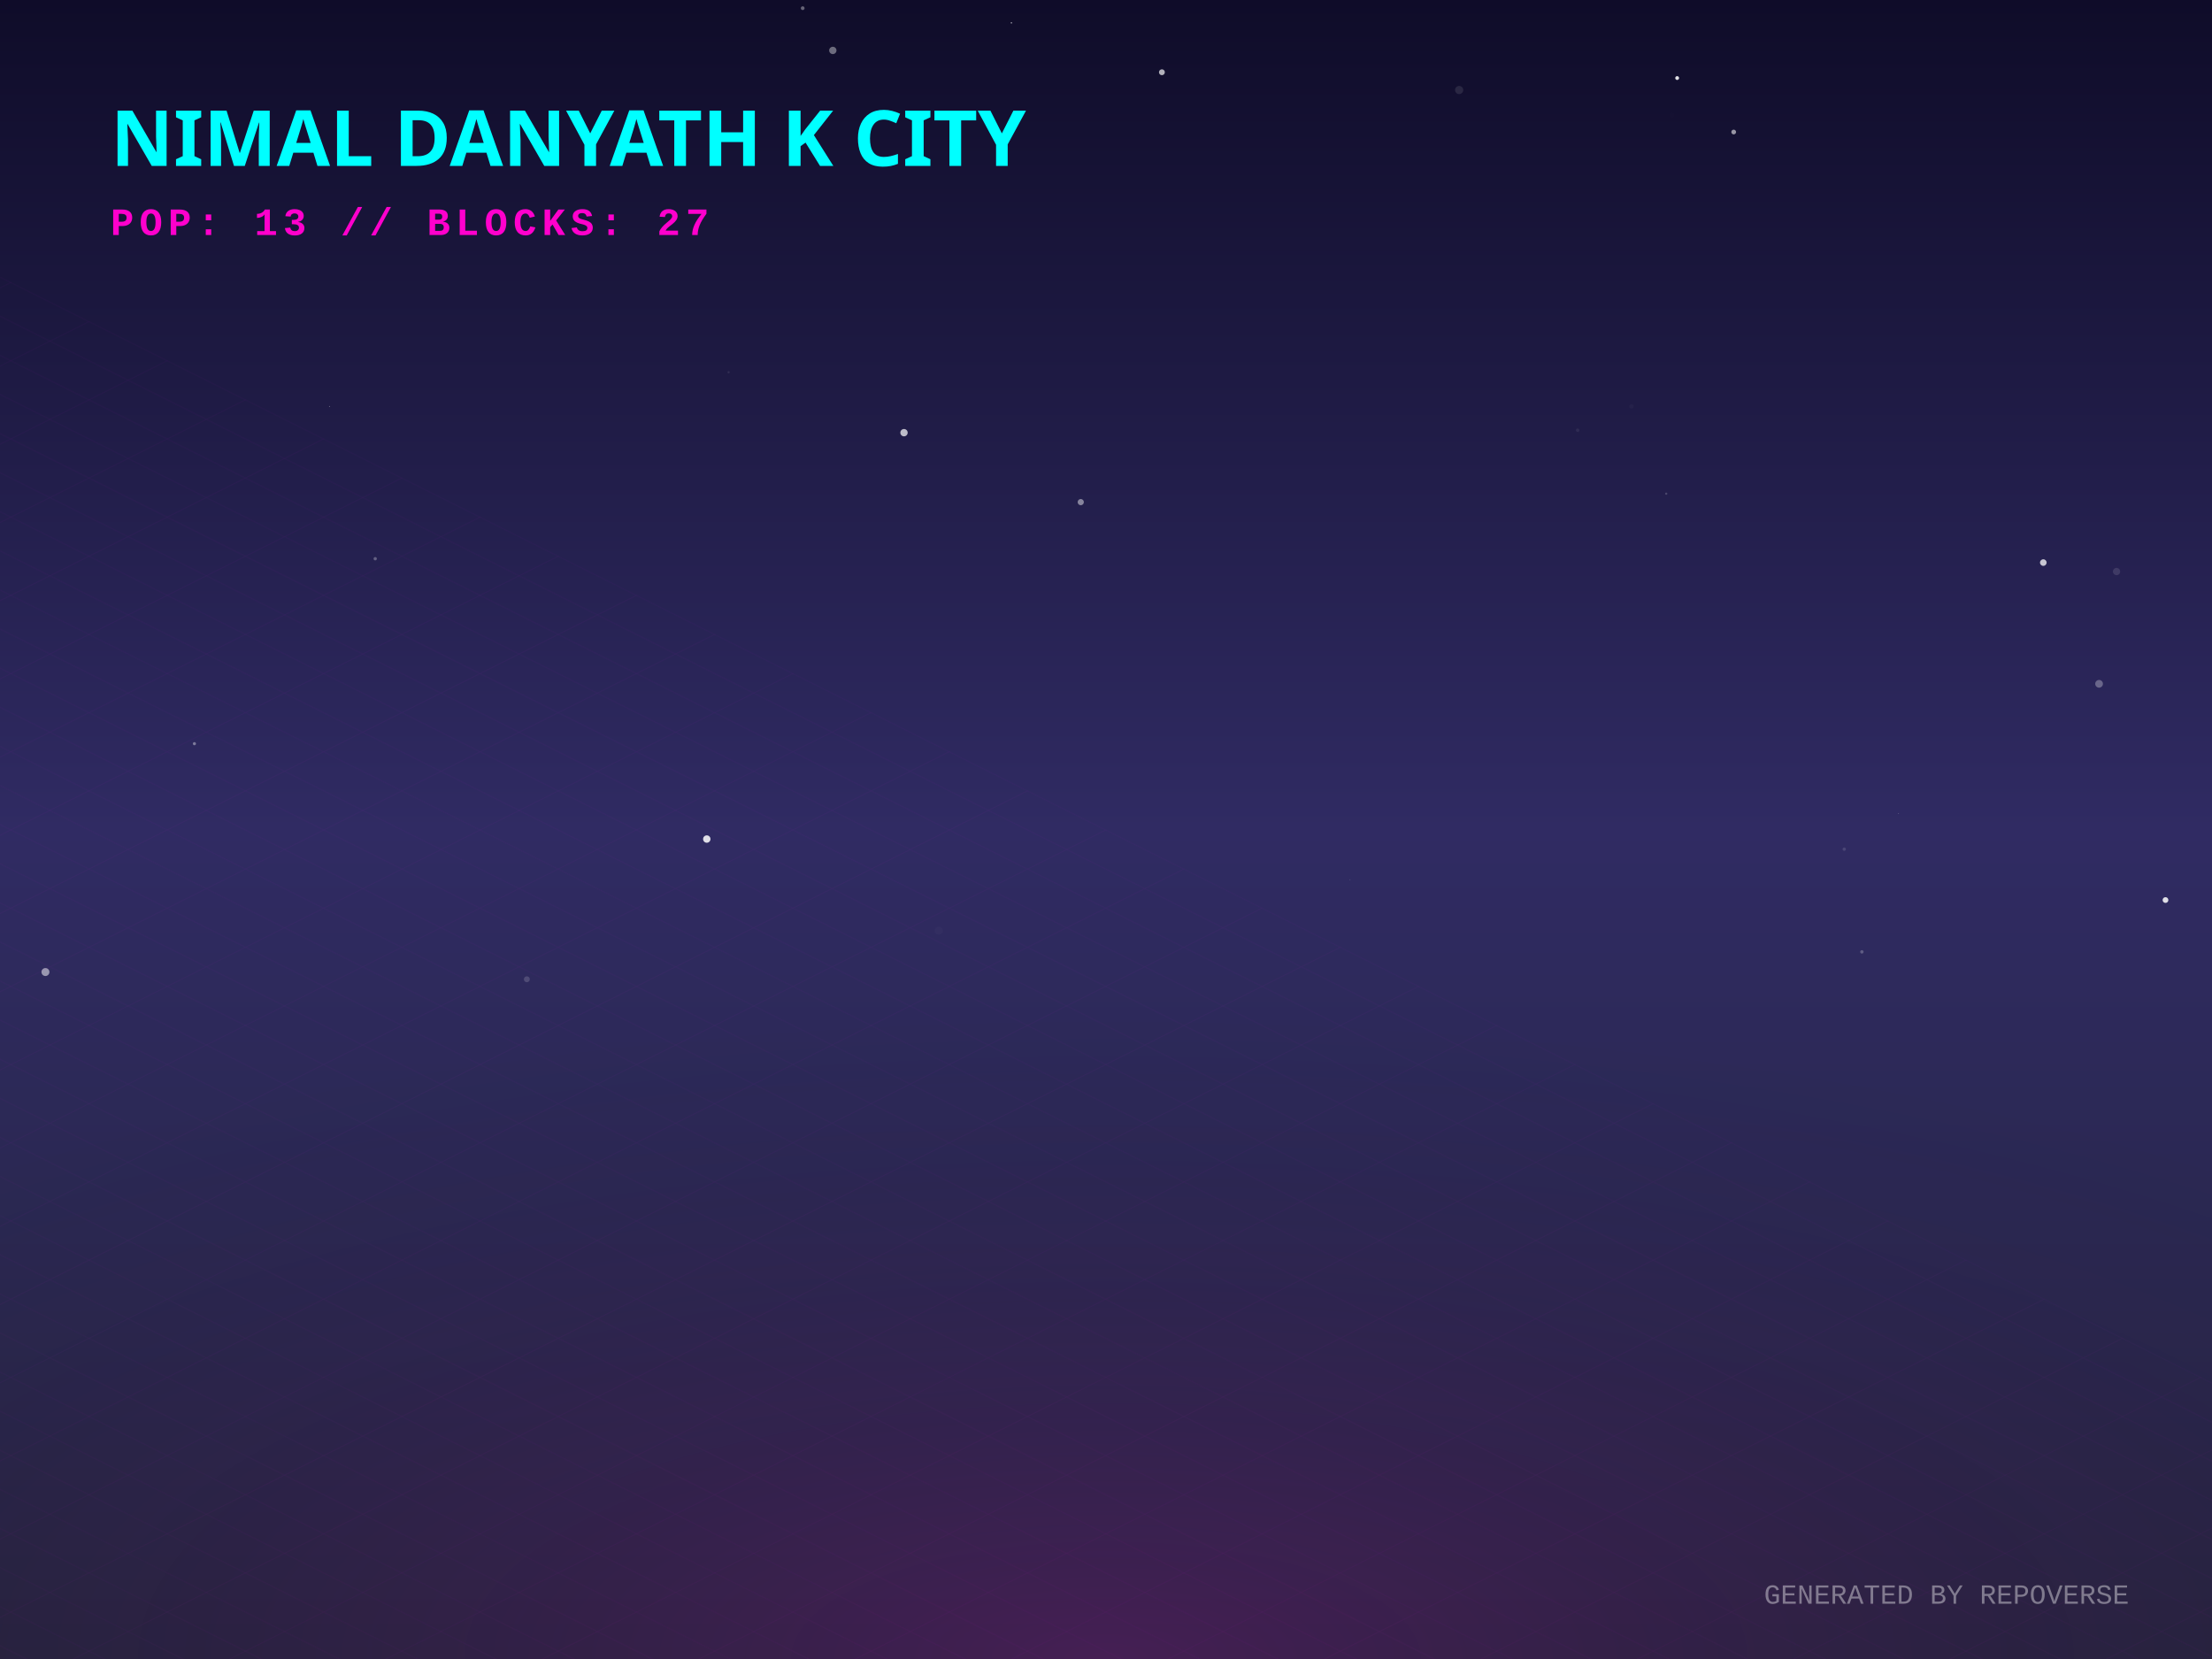
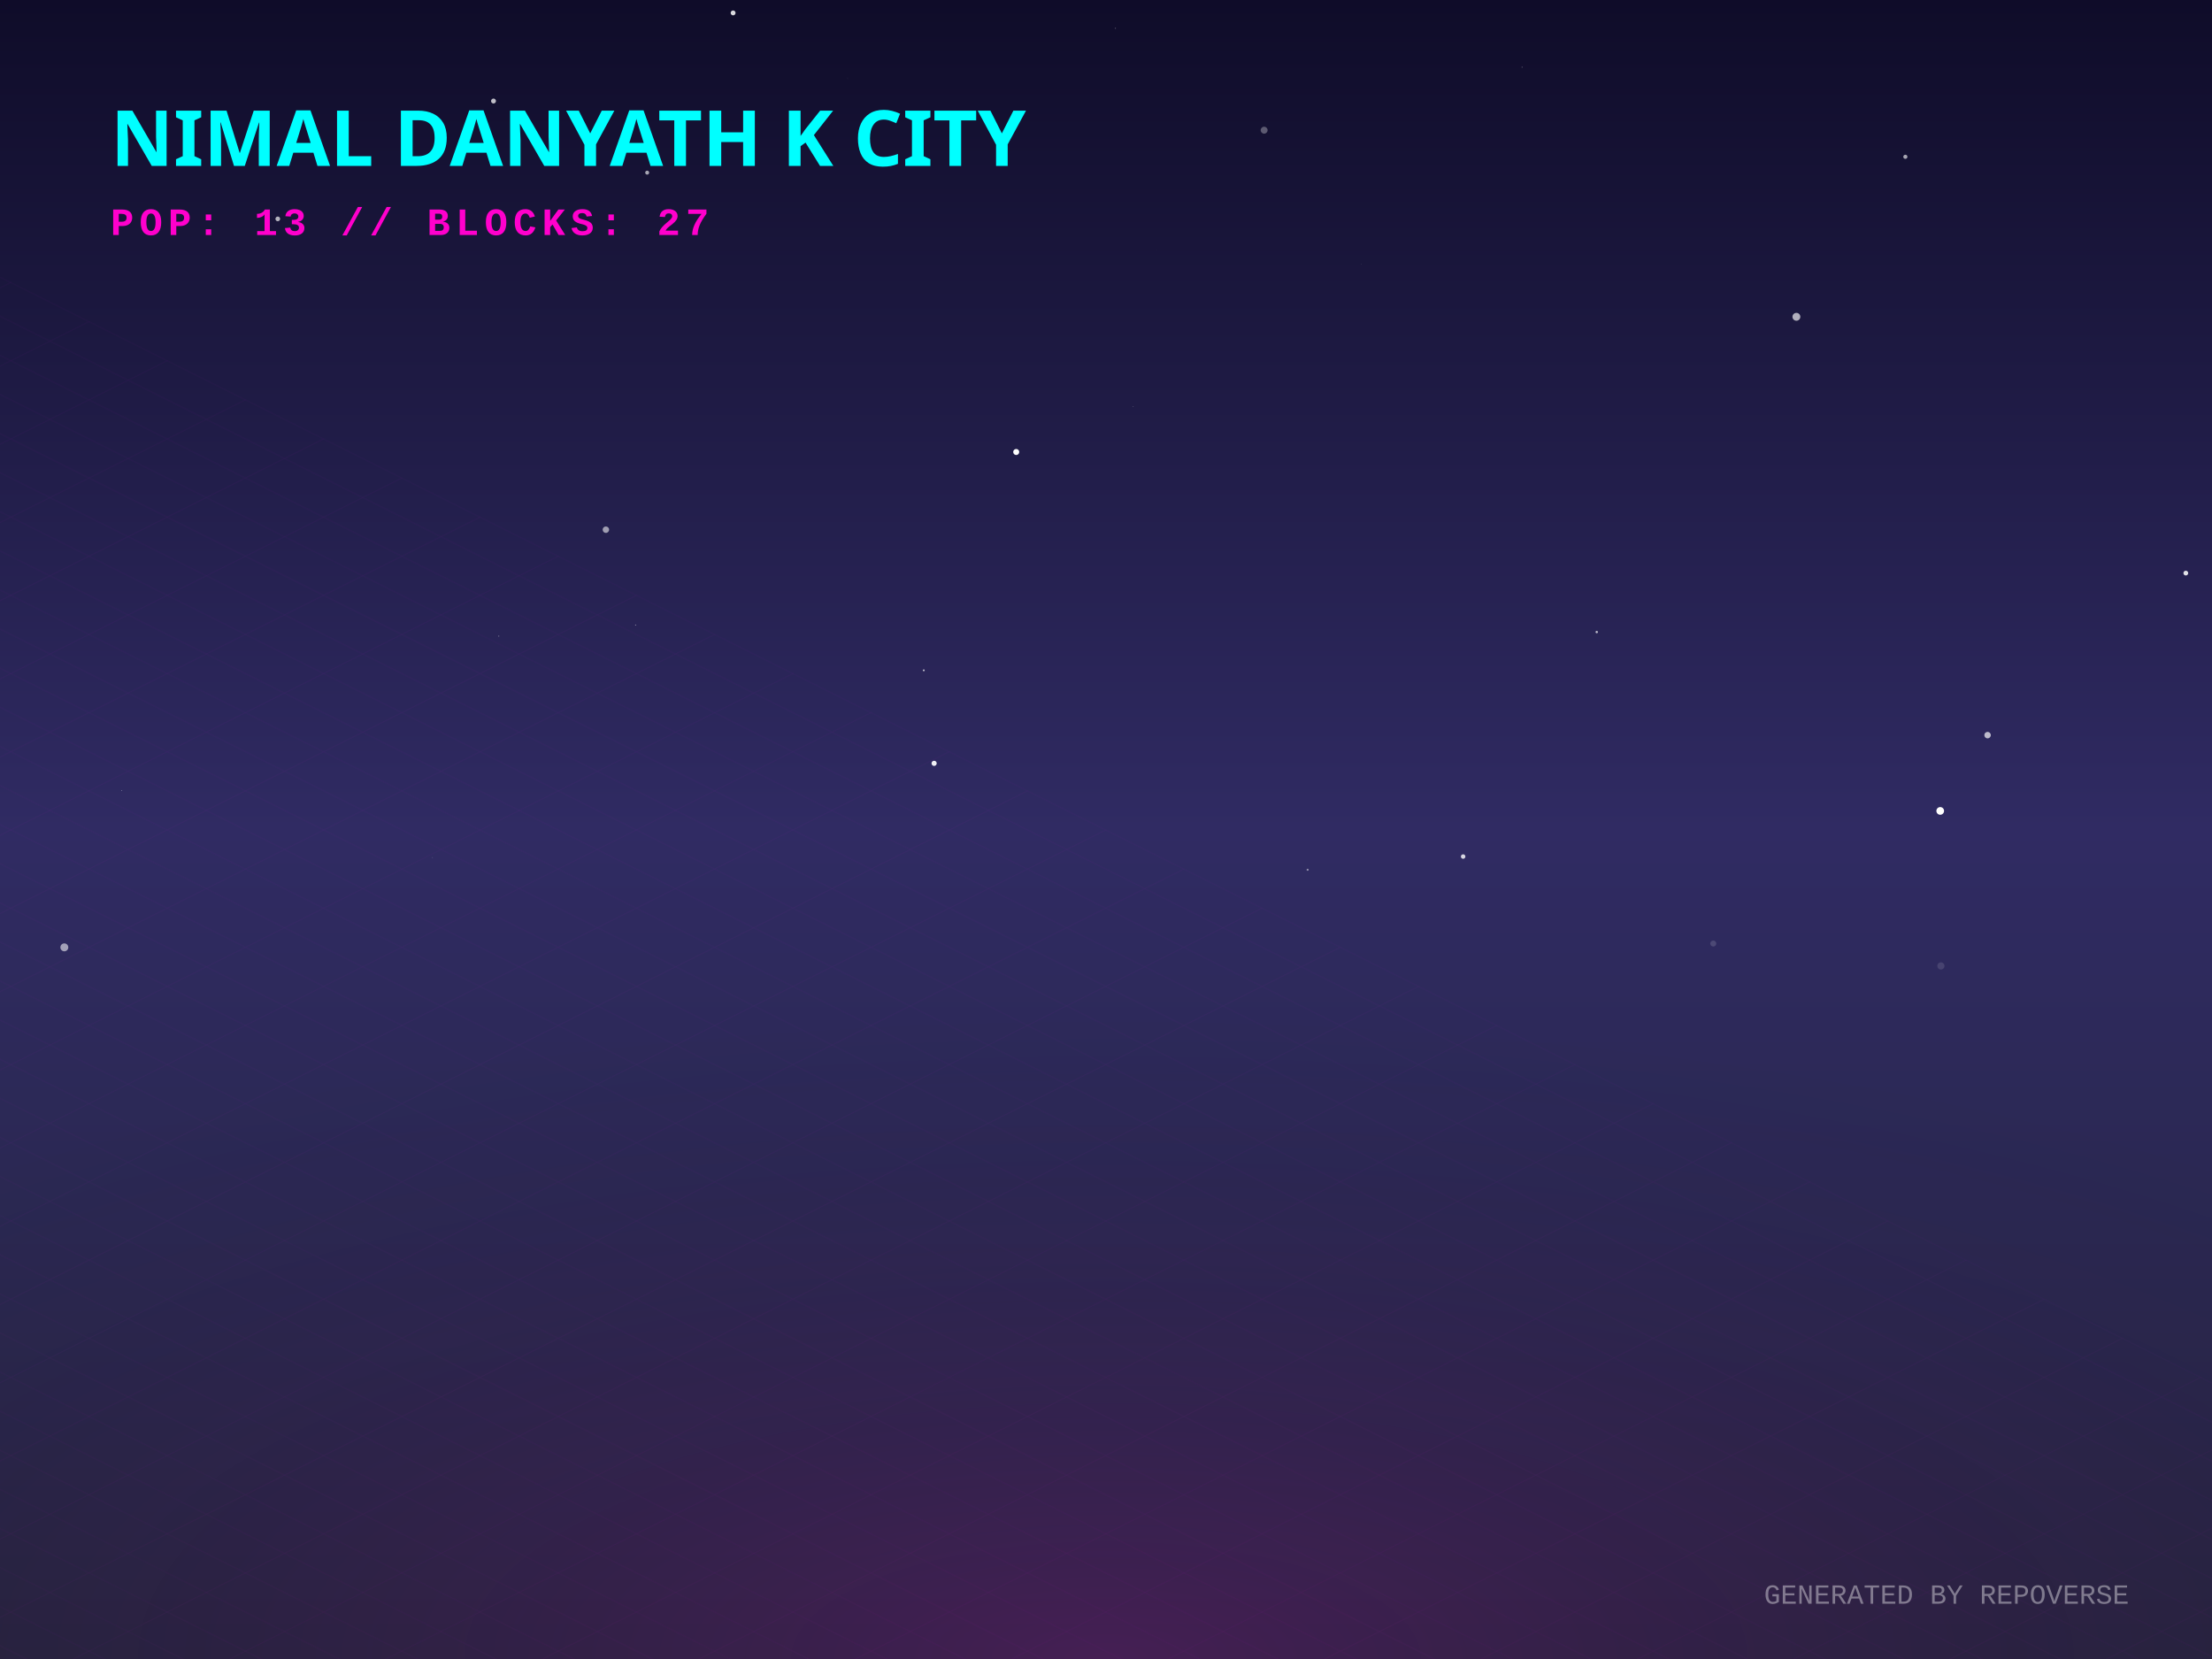
<svg xmlns="http://www.w3.org/2000/svg" width="800" height="600" viewBox="0 0 800 600">
  <defs>
    <linearGradient id="skyGradient" x1="0%" y1="0%" x2="0%" y2="100%">
      <stop offset="0%" stop-color="#0f0c29" />
      <stop offset="50%" stop-color="#302b63" />
      <stop offset="100%" stop-color="#24243e" />
    </linearGradient>
    <pattern id="gridPattern" width="40" height="20" patternUnits="userSpaceOnUse" patternTransform="rotate(0)">
      <path d="M 40 0 L 0 0 0 20" fill="none" stroke="magenta" stroke-width="0.5" opacity="0.2" />
    </pattern>
    <radialGradient id="floorGlow" cx="50%" cy="100%" r="80%">
      <stop offset="0%" stop-color="#ff00cc" stop-opacity="0.15" />
      <stop offset="100%" stop-color="transparent" />
    </radialGradient>
    <linearGradient id="gradLeft-happy" x1="0%" y1="0%" x2="100%" y2="100%">
      <stop offset="0%" stop-color="#FFD700" stop-opacity="0.8" />
      <stop offset="100%" stop-color="#050510" stop-opacity="0.9" />
    </linearGradient>
    <linearGradient id="gradRight-happy" x1="0%" y1="0%" x2="0%" y2="100%">
      <stop offset="0%" stop-color="#FFD700" stop-opacity="0.6" />
      <stop offset="100%" stop-color="#0b0b1a" stop-opacity="0.8" />
    </linearGradient>
    <linearGradient id="gradLeft-focused" x1="0%" y1="0%" x2="100%" y2="100%">
      <stop offset="0%" stop-color="#00FF94" stop-opacity="0.8" />
      <stop offset="100%" stop-color="#050510" stop-opacity="0.9" />
    </linearGradient>
    <linearGradient id="gradRight-focused" x1="0%" y1="0%" x2="0%" y2="100%">
      <stop offset="0%" stop-color="#00FF94" stop-opacity="0.6" />
      <stop offset="100%" stop-color="#0b0b1a" stop-opacity="0.8" />
    </linearGradient>
    <linearGradient id="gradLeft-calm" x1="0%" y1="0%" x2="100%" y2="100%">
      <stop offset="0%" stop-color="#00C2FF" stop-opacity="0.8" />
      <stop offset="100%" stop-color="#050510" stop-opacity="0.9" />
    </linearGradient>
    <linearGradient id="gradRight-calm" x1="0%" y1="0%" x2="0%" y2="100%">
      <stop offset="0%" stop-color="#00C2FF" stop-opacity="0.6" />
      <stop offset="100%" stop-color="#0b0b1a" stop-opacity="0.8" />
    </linearGradient>
    <linearGradient id="gradLeft-stressed" x1="0%" y1="0%" x2="100%" y2="100%">
      <stop offset="0%" stop-color="#FF2A6D" stop-opacity="0.8" />
      <stop offset="100%" stop-color="#050510" stop-opacity="0.9" />
    </linearGradient>
    <linearGradient id="gradRight-stressed" x1="0%" y1="0%" x2="0%" y2="100%">
      <stop offset="0%" stop-color="#FF2A6D" stop-opacity="0.6" />
      <stop offset="100%" stop-color="#0b0b1a" stop-opacity="0.8" />
    </linearGradient>
    <linearGradient id="gradLeft-energetic" x1="0%" y1="0%" x2="100%" y2="100%">
      <stop offset="0%" stop-color="#D300C5" stop-opacity="0.8" />
      <stop offset="100%" stop-color="#050510" stop-opacity="0.9" />
    </linearGradient>
    <linearGradient id="gradRight-energetic" x1="0%" y1="0%" x2="0%" y2="100%">
      <stop offset="0%" stop-color="#D300C5" stop-opacity="0.6" />
      <stop offset="100%" stop-color="#0b0b1a" stop-opacity="0.8" />
    </linearGradient>
  </defs>
  <rect width="100%" height="100%" fill="url(#skyGradient)" />
-   <circle cx="420.217" cy="26.13" r="1.062" fill="white" opacity="0.673" />
-   <circle cx="527.718" cy="32.555" r="1.478" fill="white" opacity="0.099" />
-   <circle cx="263.518" cy="134.623" r="0.411" fill="white" opacity="0.084" />
-   <circle cx="301.203" cy="18.236" r="1.325" fill="white" opacity="0.386" />
-   <circle cx="604.609" cy="41.682" r="0.945" fill="white" opacity="0.007" />
-   <circle cx="16.435" cy="351.55" r="1.44" fill="white" opacity="0.511" />
-   <circle cx="686.608" cy="294.232" r="0.175" fill="white" opacity="0.218" />
-   <circle cx="738.989" cy="203.467" r="1.193" fill="white" opacity="0.746" />
-   <circle cx="135.702" cy="202.07" r="0.597" fill="white" opacity="0.292" />
-   <circle cx="365.789" cy="8.261" r="0.264" fill="white" opacity="0.6" />
-   <circle cx="255.621" cy="303.456" r="1.337" fill="white" opacity="0.851" />
-   <circle cx="290.304" cy="2.956" r="0.68" fill="white" opacity="0.36" />
-   <circle cx="190.534" cy="354.166" r="1.073" fill="white" opacity="0.16" />
-   <circle cx="326.945" cy="156.481" r="1.329" fill="white" opacity="0.704" />
-   <circle cx="666.99" cy="307.112" r="0.605" fill="white" opacity="0.128" />
-   <circle cx="119.181" cy="147.001" r="0.181" fill="white" opacity="0.346" />
-   <circle cx="488.244" cy="318.181" r="0.156" fill="white" opacity="0.195" />
-   <circle cx="673.375" cy="344.255" r="0.616" fill="white" opacity="0.238" />
-   <circle cx="590.027" cy="146.963" r="0.791" fill="white" opacity="0.028" />
-   <circle cx="339.505" cy="336.583" r="1.442" fill="white" opacity="0.02" />
-   <circle cx="570.575" cy="155.602" r="0.622" fill="white" opacity="0.07" />
-   <circle cx="759.159" cy="247.308" r="1.397" fill="white" opacity="0.295" />
-   <circle cx="606.566" cy="28.228" r="0.695" fill="white" opacity="0.869" />
-   <circle cx="70.31" cy="268.964" r="0.567" fill="white" opacity="0.382" />
-   <circle cx="627.015" cy="47.747" r="0.855" fill="white" opacity="0.559" />
-   <circle cx="390.871" cy="181.6" r="1.122" fill="white" opacity="0.453" />
-   <circle cx="783.179" cy="325.515" r="1.04" fill="white" opacity="0.848" />
-   <circle cx="59.4" cy="42.555" r="0.785" fill="white" opacity="0.302" />
-   <circle cx="765.481" cy="206.706" r="1.311" fill="white" opacity="0.117" />
-   <circle cx="602.609" cy="178.549" r="0.402" fill="white" opacity="0.181" />
+   <circle cx="418.38" cy="90.395" r="0.027" fill="white" opacity="0.389" />
+   <circle cx="529.165" cy="309.783" r="0.814" fill="white" opacity="0.806" />
+   <circle cx="229.872" cy="226.04" r="0.178" fill="white" opacity="0.562" />
+   <circle cx="718.832" cy="265.868" r="1.17" fill="white" opacity="0.686" />
+   <circle cx="550.481" cy="24.291" r="0.172" fill="white" opacity="0.401" />
+   <circle cx="701.71" cy="293.28" r="1.39" fill="white" opacity="0.995" />
+   <circle cx="689.097" cy="56.707" r="0.749" fill="white" opacity="0.625" />
+   <circle cx="577.483" cy="228.592" r="0.431" fill="white" opacity="0.687" />
+   <circle cx="472.926" cy="314.565" r="0.371" fill="white" opacity="0.468" />
+   <circle cx="180.417" cy="230.068" r="0.133" fill="white" opacity="0.884" />
+   <circle cx="790.531" cy="207.27" r="0.865" fill="white" opacity="0.86" />
+   <circle cx="492.291" cy="95.547" r="0.112" fill="white" opacity="0.197" />
+   <circle cx="409.827" cy="147.056" r="0.163" fill="white" opacity="0.237" />
+   <circle cx="457.19" cy="47.085" r="1.255" fill="white" opacity="0.305" />
+   <circle cx="265.137" cy="4.672" r="0.885" fill="white" opacity="0.839" />
+   <circle cx="100.461" cy="79.164" r="0.851" fill="white" opacity="0.672" />
+   <circle cx="234.061" cy="62.438" r="0.718" fill="white" opacity="0.622" />
+   <circle cx="403.435" cy="10.229" r="0.124" fill="white" opacity="0.798" />
+   <circle cx="44.086" cy="285.904" r="0.102" fill="white" opacity="0.97" />
+   <circle cx="334.094" cy="242.436" r="0.342" fill="white" opacity="0.683" />
+   <circle cx="178.484" cy="36.54" r="0.887" fill="white" opacity="0.728" />
+   <circle cx="649.691" cy="114.575" r="1.424" fill="white" opacity="0.653" />
+   <circle cx="701.954" cy="349.343" r="1.295" fill="white" opacity="0.12" />
+   <circle cx="306.499" cy="28.303" r="0.291" fill="white" opacity="0.029" />
+   <circle cx="619.625" cy="341.243" r="1.084" fill="white" opacity="0.148" />
+   <circle cx="156.336" cy="310.177" r="0.196" fill="white" opacity="0.119" />
+   <circle cx="23.267" cy="342.624" r="1.433" fill="white" opacity="0.562" />
+   <circle cx="337.837" cy="276.075" r="0.937" fill="white" opacity="0.927" />
+   <circle cx="367.53" cy="163.469" r="1.092" fill="white" opacity="0.993" />
+   <circle cx="219.122" cy="191.569" r="1.167" fill="white" opacity="0.566" />
  <g transform="translate(0, 300) scale(1, 0.5)">
    <rect x="-800" y="0" width="2400" height="1200" fill="url(#gridPattern)" opacity="0.3" transform="rotate(45, 400, 0)" />
  </g>
  <rect x="0" y="300" width="800" height="300" fill="url(#floorGlow)" />
  <g transform="translate(40, 60)">
    <text fill="cyan" font-family="Verdana, sans-serif" font-size="28" font-weight="900" style="text-shadow: 0 0 10px cyan;">NIMAL DANYATH K CITY</text>
    <text y="25" fill="#ff00cc" font-family="Courier New, monospace" font-size="14" font-weight="bold" letter-spacing="2">POP: 13 // BLOCKS: 27</text>
  </g>
  <g transform="translate(0, 50)">
    <a href="https://github.com/nimaldanyathk/repo-verse" target="_blank">
      <g class="building" opacity="0">
        <animate attributeName="opacity" values="0;1" dur="0.8s" begin="0s" fill="freeze" />
        <ellipse cx="400" cy="292.833" rx="22.5" ry="12" fill="black" opacity="0.4" blur="2" />
-         <path d="M 385 222.413 l 0 70.42 l 15 7.5 l 0 -70.42 z" fill="url(#gradLeft-focused)" stroke="none" />
-         <path d="M 415 222.413 l 0 70.42 l -15 7.5 l 0 -70.42 z" fill="url(#gradRight-focused)" stroke="none" />
-         <path d="M 400 214.913 l 15 7.5 l -15 7.5 l -15 -7.5 z" fill="#E0FFF1" fill-opacity="0.9" stroke="none" />
-         <path d="M 385 222.413 l 0 70.42 l 15 7.5 l 0 -70.42 z" fill="none" stroke="#00FF94" stroke-width="0.5" opacity="0.5" />
-         <path d="M 415 222.413 l 0 70.42 l -15 7.5 l 0 -70.42 z" fill="none" stroke="#00FF94" stroke-width="0.5" opacity="0.5" />
+         <path d="M 385 222.093 l 0 70.74 l 15 7.5 l 0 -70.74 z" fill="url(#gradLeft-focused)" stroke="none" />
+         <path d="M 415 222.093 l 0 70.74 l -15 7.5 l 0 -70.74 z" fill="url(#gradRight-focused)" stroke="none" />
+         <path d="M 400 214.593 l 15 7.5 l -15 7.5 l -15 -7.5 z" fill="#E0FFF1" fill-opacity="0.9" stroke="none" />
+         <path d="M 385 222.093 l 0 70.74 l 15 7.5 l 0 -70.74 z" fill="none" stroke="#00FF94" stroke-width="0.5" opacity="0.5" />
+         <path d="M 415 222.093 l 0 70.74 l -15 7.5 l 0 -70.74 z" fill="none" stroke="#00FF94" stroke-width="0.5" opacity="0.5" />
+         <path d="M 404 277.333 l 7 4" stroke="#E0FFF1" stroke-width="2" stroke-opacity="0.6" />
+         <path d="M 389 279.333 l 7 -4" stroke="#E0FFF1" stroke-width="2" stroke-opacity="0.4" />
        <path d="M 404 267.333 l 7 4" stroke="#E0FFF1" stroke-width="2" stroke-opacity="0.6" />
        <path d="M 389 269.333 l 7 -4" stroke="#E0FFF1" stroke-width="2" stroke-opacity="0.4" />
        <path d="M 404 257.333 l 7 4" stroke="#E0FFF1" stroke-width="2" stroke-opacity="0.6" />
-         <path d="M 404 247.333 l 7 4" stroke="#E0FFF1" stroke-width="2" stroke-opacity="0.6" />
+         <path d="M 389 259.333 l 7 -4" stroke="#E0FFF1" stroke-width="2" stroke-opacity="0.4" />
        <path d="M 389 249.333 l 7 -4" stroke="#E0FFF1" stroke-width="2" stroke-opacity="0.4" />
-         <path d="M 404 237.333 l 7 4" stroke="#E0FFF1" stroke-width="2" stroke-opacity="0.6" />
        <path d="M 389 239.333 l 7 -4" stroke="#E0FFF1" stroke-width="2" stroke-opacity="0.4" />
        <path d="M 389 229.333 l 7 -4" stroke="#E0FFF1" stroke-width="2" stroke-opacity="0.4" />
-         <line x1="400" y1="214.913" x2="400" y2="194.913" stroke="#E0FFF1" stroke-width="1.5" />
-         <circle cx="400" cy="194.913" r="1.5" fill="white">
-           <animate attributeName="opacity" values="0.2;1;0.2" dur="2.243s" repeatCount="indefinite" />
+         <line x1="400" y1="214.593" x2="400" y2="194.593" stroke="#E0FFF1" stroke-width="1.5" />
+         <circle cx="400" cy="194.593" r="1.5" fill="white">
+           <animate attributeName="opacity" values="0.2;1;0.2" dur="1.393s" repeatCount="indefinite" />
        </circle>
      </g>
    </a>
    <a href="https://github.com/nimaldanyathk/Semicolon-Embedded-C-Project" target="_blank">
      <g class="building" opacity="0">
        <animate attributeName="opacity" values="0;1" dur="0.8s" begin="0.05s" fill="freeze" />
        <ellipse cx="424" cy="302.913" rx="16.74" ry="8.928" fill="black" opacity="0.4" blur="2" />
        <path d="M 412.84 273.033 l 0 29.88 l 11.16 5.58 l 0 -29.88 z" fill="url(#gradLeft-focused)" stroke="none" />
        <path d="M 435.16 273.033 l 0 29.88 l -11.16 5.58 l 0 -29.88 z" fill="url(#gradRight-focused)" stroke="none" />
        <path d="M 424 267.453 l 11.16 5.58 l -11.16 5.58 l -11.16 -5.58 z" fill="#E0FFF1" fill-opacity="0.9" stroke="none" />
        <path d="M 412.84 273.033 l 0 29.88 l 11.16 5.58 l 0 -29.88 z" fill="none" stroke="#00FF94" stroke-width="0.5" opacity="0.5" />
        <path d="M 435.16 273.033 l 0 29.88 l -11.16 5.58 l 0 -29.88 z" fill="none" stroke="#00FF94" stroke-width="0.5" opacity="0.5" />
      </g>
    </a>
    <a href="https://github.com/nimaldanyathk/Discrete_Mathematics_Algorithms" target="_blank">
      <g class="building" opacity="0">
        <animate attributeName="opacity" values="0;1" dur="0.8s" begin="0.1s" fill="freeze" />
        <ellipse cx="376" cy="301.136" rx="11.408" ry="6.084" fill="black" opacity="0.4" blur="2" />
        <path d="M 368.395 281.136 l 0 20 l 7.605 3.803 l 0 -20 z" fill="url(#gradLeft-calm)" stroke="none" />
        <path d="M 383.605 281.136 l 0 20 l -7.605 3.803 l 0 -20 z" fill="url(#gradRight-calm)" stroke="none" />
        <path d="M 376 277.333 l 7.605 3.803 l -7.605 3.803 l -7.605 -3.803 z" fill="#D1F4FF" fill-opacity="0.9" stroke="none" />
        <path d="M 368.395 281.136 l 0 20 l 7.605 3.803 l 0 -20 z" fill="none" stroke="#00C2FF" stroke-width="0.5" opacity="0.5" />
        <path d="M 383.605 281.136 l 0 20 l -7.605 3.803 l 0 -20 z" fill="none" stroke="#00C2FF" stroke-width="0.5" opacity="0.5" />
      </g>
    </a>
    <a href="https://github.com/nimaldanyathk/sparkd" target="_blank">
      <g class="building" opacity="0">
        <animate attributeName="opacity" values="0;1" dur="0.8s" begin="0.15s" fill="freeze" />
        <ellipse cx="448" cy="316.833" rx="22.5" ry="12" fill="black" opacity="0.4" blur="2" />
        <path d="M 433 259.893 l 0 56.94 l 15 7.5 l 0 -56.94 z" fill="url(#gradLeft-calm)" stroke="none" />
        <path d="M 463 259.893 l 0 56.94 l -15 7.5 l 0 -56.94 z" fill="url(#gradRight-calm)" stroke="none" />
        <path d="M 448 252.393 l 15 7.5 l -15 7.5 l -15 -7.5 z" fill="#D1F4FF" fill-opacity="0.9" stroke="none" />
        <path d="M 433 259.893 l 0 56.94 l 15 7.5 l 0 -56.94 z" fill="none" stroke="#00C2FF" stroke-width="0.5" opacity="0.5" />
        <path d="M 463 259.893 l 0 56.94 l -15 7.5 l 0 -56.94 z" fill="none" stroke="#00C2FF" stroke-width="0.5" opacity="0.5" />
-         <path d="M 452 301.333 l 7 4" stroke="#D1F4FF" stroke-width="2" stroke-opacity="0.6" />
        <path d="M 437 303.333 l 7 -4" stroke="#D1F4FF" stroke-width="2" stroke-opacity="0.4" />
        <path d="M 437 293.333 l 7 -4" stroke="#D1F4FF" stroke-width="2" stroke-opacity="0.4" />
        <path d="M 452 281.333 l 7 4" stroke="#D1F4FF" stroke-width="2" stroke-opacity="0.6" />
-         <path d="M 437 283.333 l 7 -4" stroke="#D1F4FF" stroke-width="2" stroke-opacity="0.4" />
        <path d="M 452 271.333 l 7 4" stroke="#D1F4FF" stroke-width="2" stroke-opacity="0.6" />
      </g>
    </a>
    <a href="https://github.com/nimaldanyathk/Linear_Algebra_Matlab" target="_blank">
      <g class="building" opacity="0">
        <animate attributeName="opacity" values="0;1" dur="0.8s" begin="0.2s" fill="freeze" />
        <ellipse cx="400" cy="316.833" rx="22.5" ry="12" fill="black" opacity="0.4" blur="2" />
        <path d="M 385 150.113 l 0 166.72 l 15 7.5 l 0 -166.72 z" fill="url(#gradLeft-stressed)" stroke="none" />
        <path d="M 415 150.113 l 0 166.72 l -15 7.5 l 0 -166.72 z" fill="url(#gradRight-stressed)" stroke="none" />
        <path d="M 400 142.613 l 15 7.5 l -15 7.5 l -15 -7.5 z" fill="#FFD1E0" fill-opacity="0.9" stroke="none" />
        <path d="M 385 150.113 l 0 166.72 l 15 7.5 l 0 -166.72 z" fill="none" stroke="#FF2A6D" stroke-width="0.5" opacity="0.5" />
        <path d="M 415 150.113 l 0 166.72 l -15 7.5 l 0 -166.72 z" fill="none" stroke="#FF2A6D" stroke-width="0.5" opacity="0.5" />
        <path d="M 389 303.333 l 7 -4" stroke="#FFD1E0" stroke-width="2" stroke-opacity="0.4" />
        <path d="M 404 291.333 l 7 4" stroke="#FFD1E0" stroke-width="2" stroke-opacity="0.6" />
-         <path d="M 389 293.333 l 7 -4" stroke="#FFD1E0" stroke-width="2" stroke-opacity="0.4" />
+         <path d="M 404 281.333 l 7 4" stroke="#FFD1E0" stroke-width="2" stroke-opacity="0.6" />
        <path d="M 389 283.333 l 7 -4" stroke="#FFD1E0" stroke-width="2" stroke-opacity="0.4" />
        <path d="M 404 271.333 l 7 4" stroke="#FFD1E0" stroke-width="2" stroke-opacity="0.6" />
-         <path d="M 389 273.333 l 7 -4" stroke="#FFD1E0" stroke-width="2" stroke-opacity="0.4" />
        <path d="M 404 261.333 l 7 4" stroke="#FFD1E0" stroke-width="2" stroke-opacity="0.6" />
        <path d="M 404 251.333 l 7 4" stroke="#FFD1E0" stroke-width="2" stroke-opacity="0.6" />
        <path d="M 389 253.333 l 7 -4" stroke="#FFD1E0" stroke-width="2" stroke-opacity="0.4" />
        <path d="M 404 241.333 l 7 4" stroke="#FFD1E0" stroke-width="2" stroke-opacity="0.6" />
-         <path d="M 404 231.333 l 7 4" stroke="#FFD1E0" stroke-width="2" stroke-opacity="0.6" />
+         <path d="M 389 233.333 l 7 -4" stroke="#FFD1E0" stroke-width="2" stroke-opacity="0.4" />
+         <path d="M 404 221.333 l 7 4" stroke="#FFD1E0" stroke-width="2" stroke-opacity="0.6" />
        <path d="M 389 223.333 l 7 -4" stroke="#FFD1E0" stroke-width="2" stroke-opacity="0.4" />
        <path d="M 404 211.333 l 7 4" stroke="#FFD1E0" stroke-width="2" stroke-opacity="0.6" />
-         <path d="M 389 213.333 l 7 -4" stroke="#FFD1E0" stroke-width="2" stroke-opacity="0.4" />
-         <path d="M 404 201.333 l 7 4" stroke="#FFD1E0" stroke-width="2" stroke-opacity="0.6" />
        <path d="M 389 203.333 l 7 -4" stroke="#FFD1E0" stroke-width="2" stroke-opacity="0.4" />
+         <path d="M 404 191.333 l 7 4" stroke="#FFD1E0" stroke-width="2" stroke-opacity="0.6" />
+         <path d="M 389 193.333 l 7 -4" stroke="#FFD1E0" stroke-width="2" stroke-opacity="0.4" />
        <path d="M 404 181.333 l 7 4" stroke="#FFD1E0" stroke-width="2" stroke-opacity="0.6" />
        <path d="M 389 183.333 l 7 -4" stroke="#FFD1E0" stroke-width="2" stroke-opacity="0.4" />
+         <path d="M 404 171.333 l 7 4" stroke="#FFD1E0" stroke-width="2" stroke-opacity="0.6" />
        <path d="M 389 173.333 l 7 -4" stroke="#FFD1E0" stroke-width="2" stroke-opacity="0.4" />
+         <path d="M 404 161.333 l 7 4" stroke="#FFD1E0" stroke-width="2" stroke-opacity="0.6" />
+         <path d="M 389 163.333 l 7 -4" stroke="#FFD1E0" stroke-width="2" stroke-opacity="0.4" />
      </g>
    </a>
    <a href="https://github.com/nimaldanyathk/E-HealthCare-Management-System" target="_blank">
      <g class="building" opacity="0">
        <animate attributeName="opacity" values="0;1" dur="0.8s" begin="0.25s" fill="freeze" />
        <ellipse cx="352" cy="316.833" rx="22.5" ry="12" fill="black" opacity="0.4" blur="2" />
        <path d="M 337 277.553 l 0 39.28 l 15 7.5 l 0 -39.28 z" fill="url(#gradLeft-energetic)" stroke="none" />
        <path d="M 367 277.553 l 0 39.28 l -15 7.5 l 0 -39.28 z" fill="url(#gradRight-energetic)" stroke="none" />
        <path d="M 352 270.053 l 15 7.5 l -15 7.5 l -15 -7.5 z" fill="#FAD7FA" fill-opacity="0.9" stroke="none" />
        <path d="M 337 277.553 l 0 39.28 l 15 7.5 l 0 -39.28 z" fill="none" stroke="#D300C5" stroke-width="0.5" opacity="0.5" />
        <path d="M 367 277.553 l 0 39.28 l -15 7.5 l 0 -39.28 z" fill="none" stroke="#D300C5" stroke-width="0.5" opacity="0.5" />
      </g>
    </a>
    <a href="https://github.com/nimaldanyathk/TheInspirationalBoat" target="_blank">
      <g class="building" opacity="0">
        <animate attributeName="opacity" values="0;1" dur="0.8s" begin="0.3s" fill="freeze" />
        <ellipse cx="472" cy="328.833" rx="22.5" ry="12" fill="black" opacity="0.4" blur="2" />
        <path d="M 457 118.833 l 0 210 l 15 7.5 l 0 -210 z" fill="url(#gradLeft-stressed)" stroke="none" />
        <path d="M 487 118.833 l 0 210 l -15 7.5 l 0 -210 z" fill="url(#gradRight-stressed)" stroke="none" />
        <path d="M 472 111.333 l 15 7.5 l -15 7.5 l -15 -7.5 z" fill="#FFD1E0" fill-opacity="0.9" stroke="none" />
        <path d="M 457 118.833 l 0 210 l 15 7.5 l 0 -210 z" fill="none" stroke="#FF2A6D" stroke-width="0.5" opacity="0.5" />
        <path d="M 487 118.833 l 0 210 l -15 7.5 l 0 -210 z" fill="none" stroke="#FF2A6D" stroke-width="0.5" opacity="0.5" />
-         <path d="M 476 313.333 l 7 4" stroke="#FFD1E0" stroke-width="2" stroke-opacity="0.6" />
        <path d="M 461 315.333 l 7 -4" stroke="#FFD1E0" stroke-width="2" stroke-opacity="0.4" />
        <path d="M 476 303.333 l 7 4" stroke="#FFD1E0" stroke-width="2" stroke-opacity="0.6" />
-         <path d="M 461 305.333 l 7 -4" stroke="#FFD1E0" stroke-width="2" stroke-opacity="0.4" />
+         <path d="M 476 293.333 l 7 4" stroke="#FFD1E0" stroke-width="2" stroke-opacity="0.6" />
+         <path d="M 461 295.333 l 7 -4" stroke="#FFD1E0" stroke-width="2" stroke-opacity="0.4" />
        <path d="M 476 283.333 l 7 4" stroke="#FFD1E0" stroke-width="2" stroke-opacity="0.6" />
+         <path d="M 461 285.333 l 7 -4" stroke="#FFD1E0" stroke-width="2" stroke-opacity="0.4" />
        <path d="M 461 275.333 l 7 -4" stroke="#FFD1E0" stroke-width="2" stroke-opacity="0.4" />
        <path d="M 476 263.333 l 7 4" stroke="#FFD1E0" stroke-width="2" stroke-opacity="0.6" />
+         <path d="M 461 265.333 l 7 -4" stroke="#FFD1E0" stroke-width="2" stroke-opacity="0.4" />
+         <path d="M 476 253.333 l 7 4" stroke="#FFD1E0" stroke-width="2" stroke-opacity="0.6" />
        <path d="M 461 255.333 l 7 -4" stroke="#FFD1E0" stroke-width="2" stroke-opacity="0.4" />
        <path d="M 476 243.333 l 7 4" stroke="#FFD1E0" stroke-width="2" stroke-opacity="0.6" />
        <path d="M 461 245.333 l 7 -4" stroke="#FFD1E0" stroke-width="2" stroke-opacity="0.4" />
        <path d="M 476 233.333 l 7 4" stroke="#FFD1E0" stroke-width="2" stroke-opacity="0.6" />
-         <path d="M 476 223.333 l 7 4" stroke="#FFD1E0" stroke-width="2" stroke-opacity="0.6" />
-         <path d="M 461 225.333 l 7 -4" stroke="#FFD1E0" stroke-width="2" stroke-opacity="0.4" />
-         <path d="M 461 215.333 l 7 -4" stroke="#FFD1E0" stroke-width="2" stroke-opacity="0.4" />
+         <path d="M 476 213.333 l 7 4" stroke="#FFD1E0" stroke-width="2" stroke-opacity="0.6" />
        <path d="M 461 205.333 l 7 -4" stroke="#FFD1E0" stroke-width="2" stroke-opacity="0.4" />
        <path d="M 476 193.333 l 7 4" stroke="#FFD1E0" stroke-width="2" stroke-opacity="0.6" />
        <path d="M 461 195.333 l 7 -4" stroke="#FFD1E0" stroke-width="2" stroke-opacity="0.4" />
        <path d="M 476 183.333 l 7 4" stroke="#FFD1E0" stroke-width="2" stroke-opacity="0.6" />
        <path d="M 461 185.333 l 7 -4" stroke="#FFD1E0" stroke-width="2" stroke-opacity="0.4" />
        <path d="M 476 173.333 l 7 4" stroke="#FFD1E0" stroke-width="2" stroke-opacity="0.6" />
        <path d="M 461 175.333 l 7 -4" stroke="#FFD1E0" stroke-width="2" stroke-opacity="0.4" />
+         <path d="M 476 163.333 l 7 4" stroke="#FFD1E0" stroke-width="2" stroke-opacity="0.6" />
+         <path d="M 461 165.333 l 7 -4" stroke="#FFD1E0" stroke-width="2" stroke-opacity="0.4" />
+         <path d="M 476 153.333 l 7 4" stroke="#FFD1E0" stroke-width="2" stroke-opacity="0.6" />
        <path d="M 461 155.333 l 7 -4" stroke="#FFD1E0" stroke-width="2" stroke-opacity="0.4" />
+         <path d="M 476 143.333 l 7 4" stroke="#FFD1E0" stroke-width="2" stroke-opacity="0.6" />
        <path d="M 461 145.333 l 7 -4" stroke="#FFD1E0" stroke-width="2" stroke-opacity="0.4" />
-         <path d="M 476 133.333 l 7 4" stroke="#FFD1E0" stroke-width="2" stroke-opacity="0.6" />
        <path d="M 461 135.333 l 7 -4" stroke="#FFD1E0" stroke-width="2" stroke-opacity="0.4" />
-         <path d="M 461 125.333 l 7 -4" stroke="#FFD1E0" stroke-width="2" stroke-opacity="0.4" />
      </g>
    </a>
    <a href="https://github.com/nimaldanyathk/Othello_DAA_Project" target="_blank">
      <g class="building" opacity="0">
        <animate attributeName="opacity" values="0;1" dur="0.8s" begin="0.35s" fill="freeze" />
        <ellipse cx="424" cy="328.833" rx="22.5" ry="12" fill="black" opacity="0.4" blur="2" />
        <path d="M 409 123.833 l 0 205 l 15 7.5 l 0 -205 z" fill="url(#gradLeft-stressed)" stroke="none" />
        <path d="M 439 123.833 l 0 205 l -15 7.5 l 0 -205 z" fill="url(#gradRight-stressed)" stroke="none" />
        <path d="M 424 116.333 l 15 7.5 l -15 7.5 l -15 -7.5 z" fill="#FFD1E0" fill-opacity="0.9" stroke="none" />
        <path d="M 409 123.833 l 0 205 l 15 7.5 l 0 -205 z" fill="none" stroke="#FF2A6D" stroke-width="0.5" opacity="0.5" />
        <path d="M 439 123.833 l 0 205 l -15 7.5 l 0 -205 z" fill="none" stroke="#FF2A6D" stroke-width="0.5" opacity="0.5" />
        <path d="M 428 313.333 l 7 4" stroke="#FFD1E0" stroke-width="2" stroke-opacity="0.6" />
+         <path d="M 413 315.333 l 7 -4" stroke="#FFD1E0" stroke-width="2" stroke-opacity="0.4" />
        <path d="M 428 303.333 l 7 4" stroke="#FFD1E0" stroke-width="2" stroke-opacity="0.6" />
+         <path d="M 413 305.333 l 7 -4" stroke="#FFD1E0" stroke-width="2" stroke-opacity="0.4" />
        <path d="M 428 293.333 l 7 4" stroke="#FFD1E0" stroke-width="2" stroke-opacity="0.6" />
+         <path d="M 413 295.333 l 7 -4" stroke="#FFD1E0" stroke-width="2" stroke-opacity="0.4" />
+         <path d="M 428 283.333 l 7 4" stroke="#FFD1E0" stroke-width="2" stroke-opacity="0.6" />
        <path d="M 413 285.333 l 7 -4" stroke="#FFD1E0" stroke-width="2" stroke-opacity="0.4" />
        <path d="M 428 273.333 l 7 4" stroke="#FFD1E0" stroke-width="2" stroke-opacity="0.6" />
-         <path d="M 428 263.333 l 7 4" stroke="#FFD1E0" stroke-width="2" stroke-opacity="0.6" />
+         <path d="M 413 265.333 l 7 -4" stroke="#FFD1E0" stroke-width="2" stroke-opacity="0.4" />
+         <path d="M 428 253.333 l 7 4" stroke="#FFD1E0" stroke-width="2" stroke-opacity="0.6" />
+         <path d="M 413 255.333 l 7 -4" stroke="#FFD1E0" stroke-width="2" stroke-opacity="0.4" />
+         <path d="M 428 243.333 l 7 4" stroke="#FFD1E0" stroke-width="2" stroke-opacity="0.6" />
        <path d="M 413 245.333 l 7 -4" stroke="#FFD1E0" stroke-width="2" stroke-opacity="0.4" />
-         <path d="M 413 235.333 l 7 -4" stroke="#FFD1E0" stroke-width="2" stroke-opacity="0.4" />
        <path d="M 428 223.333 l 7 4" stroke="#FFD1E0" stroke-width="2" stroke-opacity="0.6" />
        <path d="M 413 225.333 l 7 -4" stroke="#FFD1E0" stroke-width="2" stroke-opacity="0.4" />
        <path d="M 428 213.333 l 7 4" stroke="#FFD1E0" stroke-width="2" stroke-opacity="0.6" />
        <path d="M 413 215.333 l 7 -4" stroke="#FFD1E0" stroke-width="2" stroke-opacity="0.4" />
        <path d="M 428 203.333 l 7 4" stroke="#FFD1E0" stroke-width="2" stroke-opacity="0.6" />
-         <path d="M 428 193.333 l 7 4" stroke="#FFD1E0" stroke-width="2" stroke-opacity="0.6" />
+         <path d="M 413 195.333 l 7 -4" stroke="#FFD1E0" stroke-width="2" stroke-opacity="0.4" />
        <path d="M 428 183.333 l 7 4" stroke="#FFD1E0" stroke-width="2" stroke-opacity="0.6" />
+         <path d="M 413 185.333 l 7 -4" stroke="#FFD1E0" stroke-width="2" stroke-opacity="0.4" />
        <path d="M 413 175.333 l 7 -4" stroke="#FFD1E0" stroke-width="2" stroke-opacity="0.4" />
+         <path d="M 428 163.333 l 7 4" stroke="#FFD1E0" stroke-width="2" stroke-opacity="0.6" />
        <path d="M 413 165.333 l 7 -4" stroke="#FFD1E0" stroke-width="2" stroke-opacity="0.4" />
        <path d="M 428 153.333 l 7 4" stroke="#FFD1E0" stroke-width="2" stroke-opacity="0.6" />
        <path d="M 413 155.333 l 7 -4" stroke="#FFD1E0" stroke-width="2" stroke-opacity="0.4" />
        <path d="M 428 143.333 l 7 4" stroke="#FFD1E0" stroke-width="2" stroke-opacity="0.6" />
-         <path d="M 413 135.333 l 7 -4" stroke="#FFD1E0" stroke-width="2" stroke-opacity="0.4" />
+         <path d="M 413 145.333 l 7 -4" stroke="#FFD1E0" stroke-width="2" stroke-opacity="0.4" />
+         <path d="M 428 133.333 l 7 4" stroke="#FFD1E0" stroke-width="2" stroke-opacity="0.6" />
      </g>
    </a>
    <a href="https://github.com/nimaldanyathk/react-bits" target="_blank">
      <g class="building" opacity="0">
        <animate attributeName="opacity" values="0;1" dur="0.8s" begin="0.4s" fill="freeze" />
        <ellipse cx="376" cy="328.833" rx="22.5" ry="12" fill="black" opacity="0.4" blur="2" />
        <path d="M 361 123.833 l 0 205 l 15 7.5 l 0 -205 z" fill="url(#gradLeft-stressed)" stroke="none" />
        <path d="M 391 123.833 l 0 205 l -15 7.5 l 0 -205 z" fill="url(#gradRight-stressed)" stroke="none" />
        <path d="M 376 116.333 l 15 7.5 l -15 7.5 l -15 -7.5 z" fill="#FFD1E0" fill-opacity="0.9" stroke="none" />
        <path d="M 361 123.833 l 0 205 l 15 7.5 l 0 -205 z" fill="none" stroke="#FF2A6D" stroke-width="0.5" opacity="0.5" />
        <path d="M 391 123.833 l 0 205 l -15 7.5 l 0 -205 z" fill="none" stroke="#FF2A6D" stroke-width="0.5" opacity="0.5" />
        <path d="M 380 313.333 l 7 4" stroke="#FFD1E0" stroke-width="2" stroke-opacity="0.6" />
-         <path d="M 365 315.333 l 7 -4" stroke="#FFD1E0" stroke-width="2" stroke-opacity="0.4" />
        <path d="M 380 303.333 l 7 4" stroke="#FFD1E0" stroke-width="2" stroke-opacity="0.6" />
+         <path d="M 365 305.333 l 7 -4" stroke="#FFD1E0" stroke-width="2" stroke-opacity="0.4" />
+         <path d="M 380 293.333 l 7 4" stroke="#FFD1E0" stroke-width="2" stroke-opacity="0.6" />
+         <path d="M 365 295.333 l 7 -4" stroke="#FFD1E0" stroke-width="2" stroke-opacity="0.4" />
        <path d="M 380 283.333 l 7 4" stroke="#FFD1E0" stroke-width="2" stroke-opacity="0.6" />
        <path d="M 365 285.333 l 7 -4" stroke="#FFD1E0" stroke-width="2" stroke-opacity="0.4" />
+         <path d="M 380 273.333 l 7 4" stroke="#FFD1E0" stroke-width="2" stroke-opacity="0.6" />
+         <path d="M 365 275.333 l 7 -4" stroke="#FFD1E0" stroke-width="2" stroke-opacity="0.4" />
        <path d="M 380 263.333 l 7 4" stroke="#FFD1E0" stroke-width="2" stroke-opacity="0.6" />
        <path d="M 380 253.333 l 7 4" stroke="#FFD1E0" stroke-width="2" stroke-opacity="0.6" />
+         <path d="M 365 255.333 l 7 -4" stroke="#FFD1E0" stroke-width="2" stroke-opacity="0.4" />
+         <path d="M 365 245.333 l 7 -4" stroke="#FFD1E0" stroke-width="2" stroke-opacity="0.4" />
        <path d="M 380 233.333 l 7 4" stroke="#FFD1E0" stroke-width="2" stroke-opacity="0.6" />
+         <path d="M 365 235.333 l 7 -4" stroke="#FFD1E0" stroke-width="2" stroke-opacity="0.4" />
        <path d="M 380 223.333 l 7 4" stroke="#FFD1E0" stroke-width="2" stroke-opacity="0.6" />
        <path d="M 365 225.333 l 7 -4" stroke="#FFD1E0" stroke-width="2" stroke-opacity="0.4" />
        <path d="M 380 213.333 l 7 4" stroke="#FFD1E0" stroke-width="2" stroke-opacity="0.6" />
-         <path d="M 365 215.333 l 7 -4" stroke="#FFD1E0" stroke-width="2" stroke-opacity="0.4" />
        <path d="M 380 203.333 l 7 4" stroke="#FFD1E0" stroke-width="2" stroke-opacity="0.6" />
        <path d="M 365 205.333 l 7 -4" stroke="#FFD1E0" stroke-width="2" stroke-opacity="0.4" />
        <path d="M 365 195.333 l 7 -4" stroke="#FFD1E0" stroke-width="2" stroke-opacity="0.4" />
-         <path d="M 380 183.333 l 7 4" stroke="#FFD1E0" stroke-width="2" stroke-opacity="0.6" />
        <path d="M 380 173.333 l 7 4" stroke="#FFD1E0" stroke-width="2" stroke-opacity="0.6" />
+         <path d="M 365 175.333 l 7 -4" stroke="#FFD1E0" stroke-width="2" stroke-opacity="0.4" />
        <path d="M 380 163.333 l 7 4" stroke="#FFD1E0" stroke-width="2" stroke-opacity="0.6" />
-         <path d="M 365 165.333 l 7 -4" stroke="#FFD1E0" stroke-width="2" stroke-opacity="0.4" />
        <path d="M 380 153.333 l 7 4" stroke="#FFD1E0" stroke-width="2" stroke-opacity="0.6" />
-         <path d="M 380 143.333 l 7 4" stroke="#FFD1E0" stroke-width="2" stroke-opacity="0.6" />
-         <path d="M 365 145.333 l 7 -4" stroke="#FFD1E0" stroke-width="2" stroke-opacity="0.4" />
        <path d="M 365 135.333 l 7 -4" stroke="#FFD1E0" stroke-width="2" stroke-opacity="0.4" />
      </g>
    </a>
    <a href="https://github.com/nimaldanyathk/nimaldanyathk" target="_blank">
      <g class="building" opacity="0">
        <animate attributeName="opacity" values="0;1" dur="0.8s" begin="0.45s" fill="freeze" />
        <ellipse cx="448" cy="340.833" rx="22.5" ry="12" fill="black" opacity="0.4" blur="2" />
-         <path d="M 433 142.353 l 0 198.48 l 15 7.5 l 0 -198.48 z" fill="url(#gradLeft-stressed)" stroke="none" />
-         <path d="M 463 142.353 l 0 198.48 l -15 7.5 l 0 -198.48 z" fill="url(#gradRight-stressed)" stroke="none" />
-         <path d="M 448 134.853 l 15 7.5 l -15 7.5 l -15 -7.5 z" fill="#FFD1E0" fill-opacity="0.9" stroke="none" />
-         <path d="M 433 142.353 l 0 198.48 l 15 7.5 l 0 -198.48 z" fill="none" stroke="#FF2A6D" stroke-width="0.5" opacity="0.5" />
-         <path d="M 463 142.353 l 0 198.48 l -15 7.5 l 0 -198.48 z" fill="none" stroke="#FF2A6D" stroke-width="0.5" opacity="0.5" />
-         <path d="M 452 325.333 l 7 4" stroke="#FFD1E0" stroke-width="2" stroke-opacity="0.6" />
+         <path d="M 433 141.133 l 0 199.7 l 15 7.5 l 0 -199.7 z" fill="url(#gradLeft-stressed)" stroke="none" />
+         <path d="M 463 141.133 l 0 199.7 l -15 7.5 l 0 -199.7 z" fill="url(#gradRight-stressed)" stroke="none" />
+         <path d="M 448 133.633 l 15 7.5 l -15 7.5 l -15 -7.5 z" fill="#FFD1E0" fill-opacity="0.9" stroke="none" />
+         <path d="M 433 141.133 l 0 199.7 l 15 7.5 l 0 -199.7 z" fill="none" stroke="#FF2A6D" stroke-width="0.5" opacity="0.5" />
+         <path d="M 463 141.133 l 0 199.7 l -15 7.5 l 0 -199.7 z" fill="none" stroke="#FF2A6D" stroke-width="0.5" opacity="0.5" />
        <path d="M 437 327.333 l 7 -4" stroke="#FFD1E0" stroke-width="2" stroke-opacity="0.4" />
-         <path d="M 437 307.333 l 7 -4" stroke="#FFD1E0" stroke-width="2" stroke-opacity="0.4" />
-         <path d="M 452 295.333 l 7 4" stroke="#FFD1E0" stroke-width="2" stroke-opacity="0.6" />
+         <path d="M 452 315.333 l 7 4" stroke="#FFD1E0" stroke-width="2" stroke-opacity="0.6" />
+         <path d="M 437 317.333 l 7 -4" stroke="#FFD1E0" stroke-width="2" stroke-opacity="0.4" />
+         <path d="M 437 297.333 l 7 -4" stroke="#FFD1E0" stroke-width="2" stroke-opacity="0.4" />
+         <path d="M 452 285.333 l 7 4" stroke="#FFD1E0" stroke-width="2" stroke-opacity="0.6" />
+         <path d="M 437 287.333 l 7 -4" stroke="#FFD1E0" stroke-width="2" stroke-opacity="0.4" />
        <path d="M 452 275.333 l 7 4" stroke="#FFD1E0" stroke-width="2" stroke-opacity="0.6" />
        <path d="M 437 277.333 l 7 -4" stroke="#FFD1E0" stroke-width="2" stroke-opacity="0.4" />
        <path d="M 452 265.333 l 7 4" stroke="#FFD1E0" stroke-width="2" stroke-opacity="0.6" />
        <path d="M 437 267.333 l 7 -4" stroke="#FFD1E0" stroke-width="2" stroke-opacity="0.4" />
+         <path d="M 452 255.333 l 7 4" stroke="#FFD1E0" stroke-width="2" stroke-opacity="0.6" />
+         <path d="M 437 257.333 l 7 -4" stroke="#FFD1E0" stroke-width="2" stroke-opacity="0.4" />
+         <path d="M 452 245.333 l 7 4" stroke="#FFD1E0" stroke-width="2" stroke-opacity="0.6" />
        <path d="M 437 247.333 l 7 -4" stroke="#FFD1E0" stroke-width="2" stroke-opacity="0.4" />
        <path d="M 452 235.333 l 7 4" stroke="#FFD1E0" stroke-width="2" stroke-opacity="0.6" />
        <path d="M 437 237.333 l 7 -4" stroke="#FFD1E0" stroke-width="2" stroke-opacity="0.4" />
        <path d="M 452 225.333 l 7 4" stroke="#FFD1E0" stroke-width="2" stroke-opacity="0.6" />
        <path d="M 437 227.333 l 7 -4" stroke="#FFD1E0" stroke-width="2" stroke-opacity="0.4" />
-         <path d="M 452 215.333 l 7 4" stroke="#FFD1E0" stroke-width="2" stroke-opacity="0.6" />
+         <path d="M 437 217.333 l 7 -4" stroke="#FFD1E0" stroke-width="2" stroke-opacity="0.4" />
        <path d="M 452 205.333 l 7 4" stroke="#FFD1E0" stroke-width="2" stroke-opacity="0.6" />
        <path d="M 437 207.333 l 7 -4" stroke="#FFD1E0" stroke-width="2" stroke-opacity="0.4" />
        <path d="M 452 195.333 l 7 4" stroke="#FFD1E0" stroke-width="2" stroke-opacity="0.6" />
-         <path d="M 437 197.333 l 7 -4" stroke="#FFD1E0" stroke-width="2" stroke-opacity="0.4" />
        <path d="M 452 185.333 l 7 4" stroke="#FFD1E0" stroke-width="2" stroke-opacity="0.6" />
+         <path d="M 437 187.333 l 7 -4" stroke="#FFD1E0" stroke-width="2" stroke-opacity="0.4" />
+         <path d="M 452 175.333 l 7 4" stroke="#FFD1E0" stroke-width="2" stroke-opacity="0.6" />
        <path d="M 437 177.333 l 7 -4" stroke="#FFD1E0" stroke-width="2" stroke-opacity="0.4" />
        <path d="M 452 165.333 l 7 4" stroke="#FFD1E0" stroke-width="2" stroke-opacity="0.6" />
+         <path d="M 437 167.333 l 7 -4" stroke="#FFD1E0" stroke-width="2" stroke-opacity="0.4" />
        <path d="M 452 155.333 l 7 4" stroke="#FFD1E0" stroke-width="2" stroke-opacity="0.6" />
-         <path d="M 437 157.333 l 7 -4" stroke="#FFD1E0" stroke-width="2" stroke-opacity="0.4" />
      </g>
    </a>
  </g>
  <text x="770" y="580" text-anchor="end" fill="rgba(255,255,255,0.4)" font-family="Courier New" font-size="10">GENERATED BY REPOVERSE</text>
</svg>
